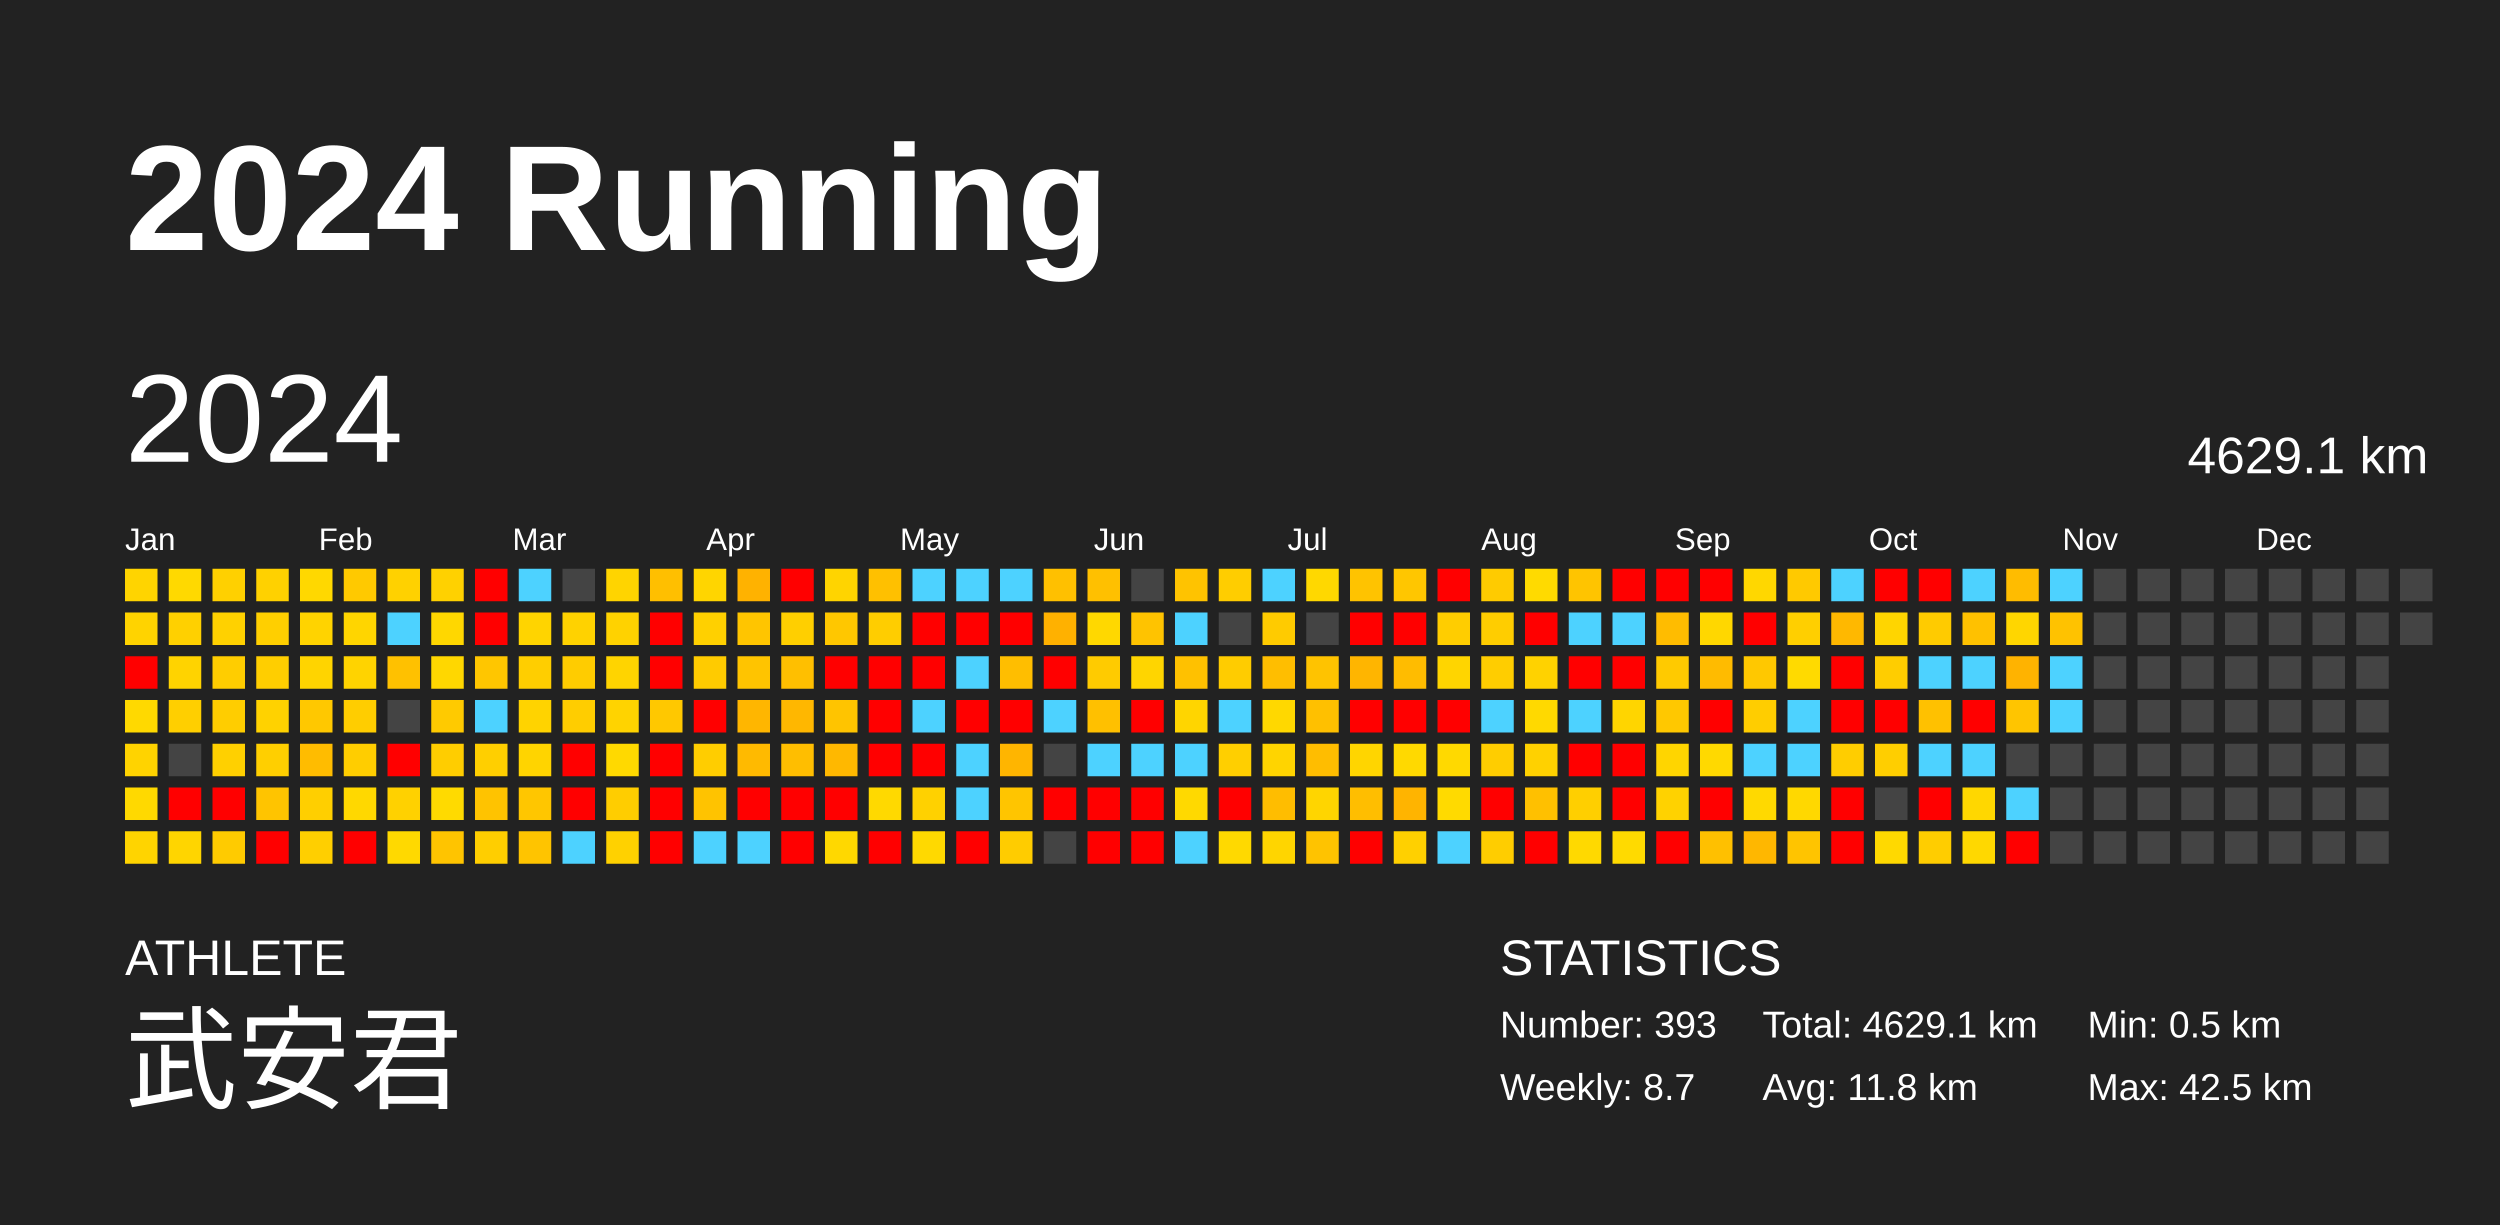
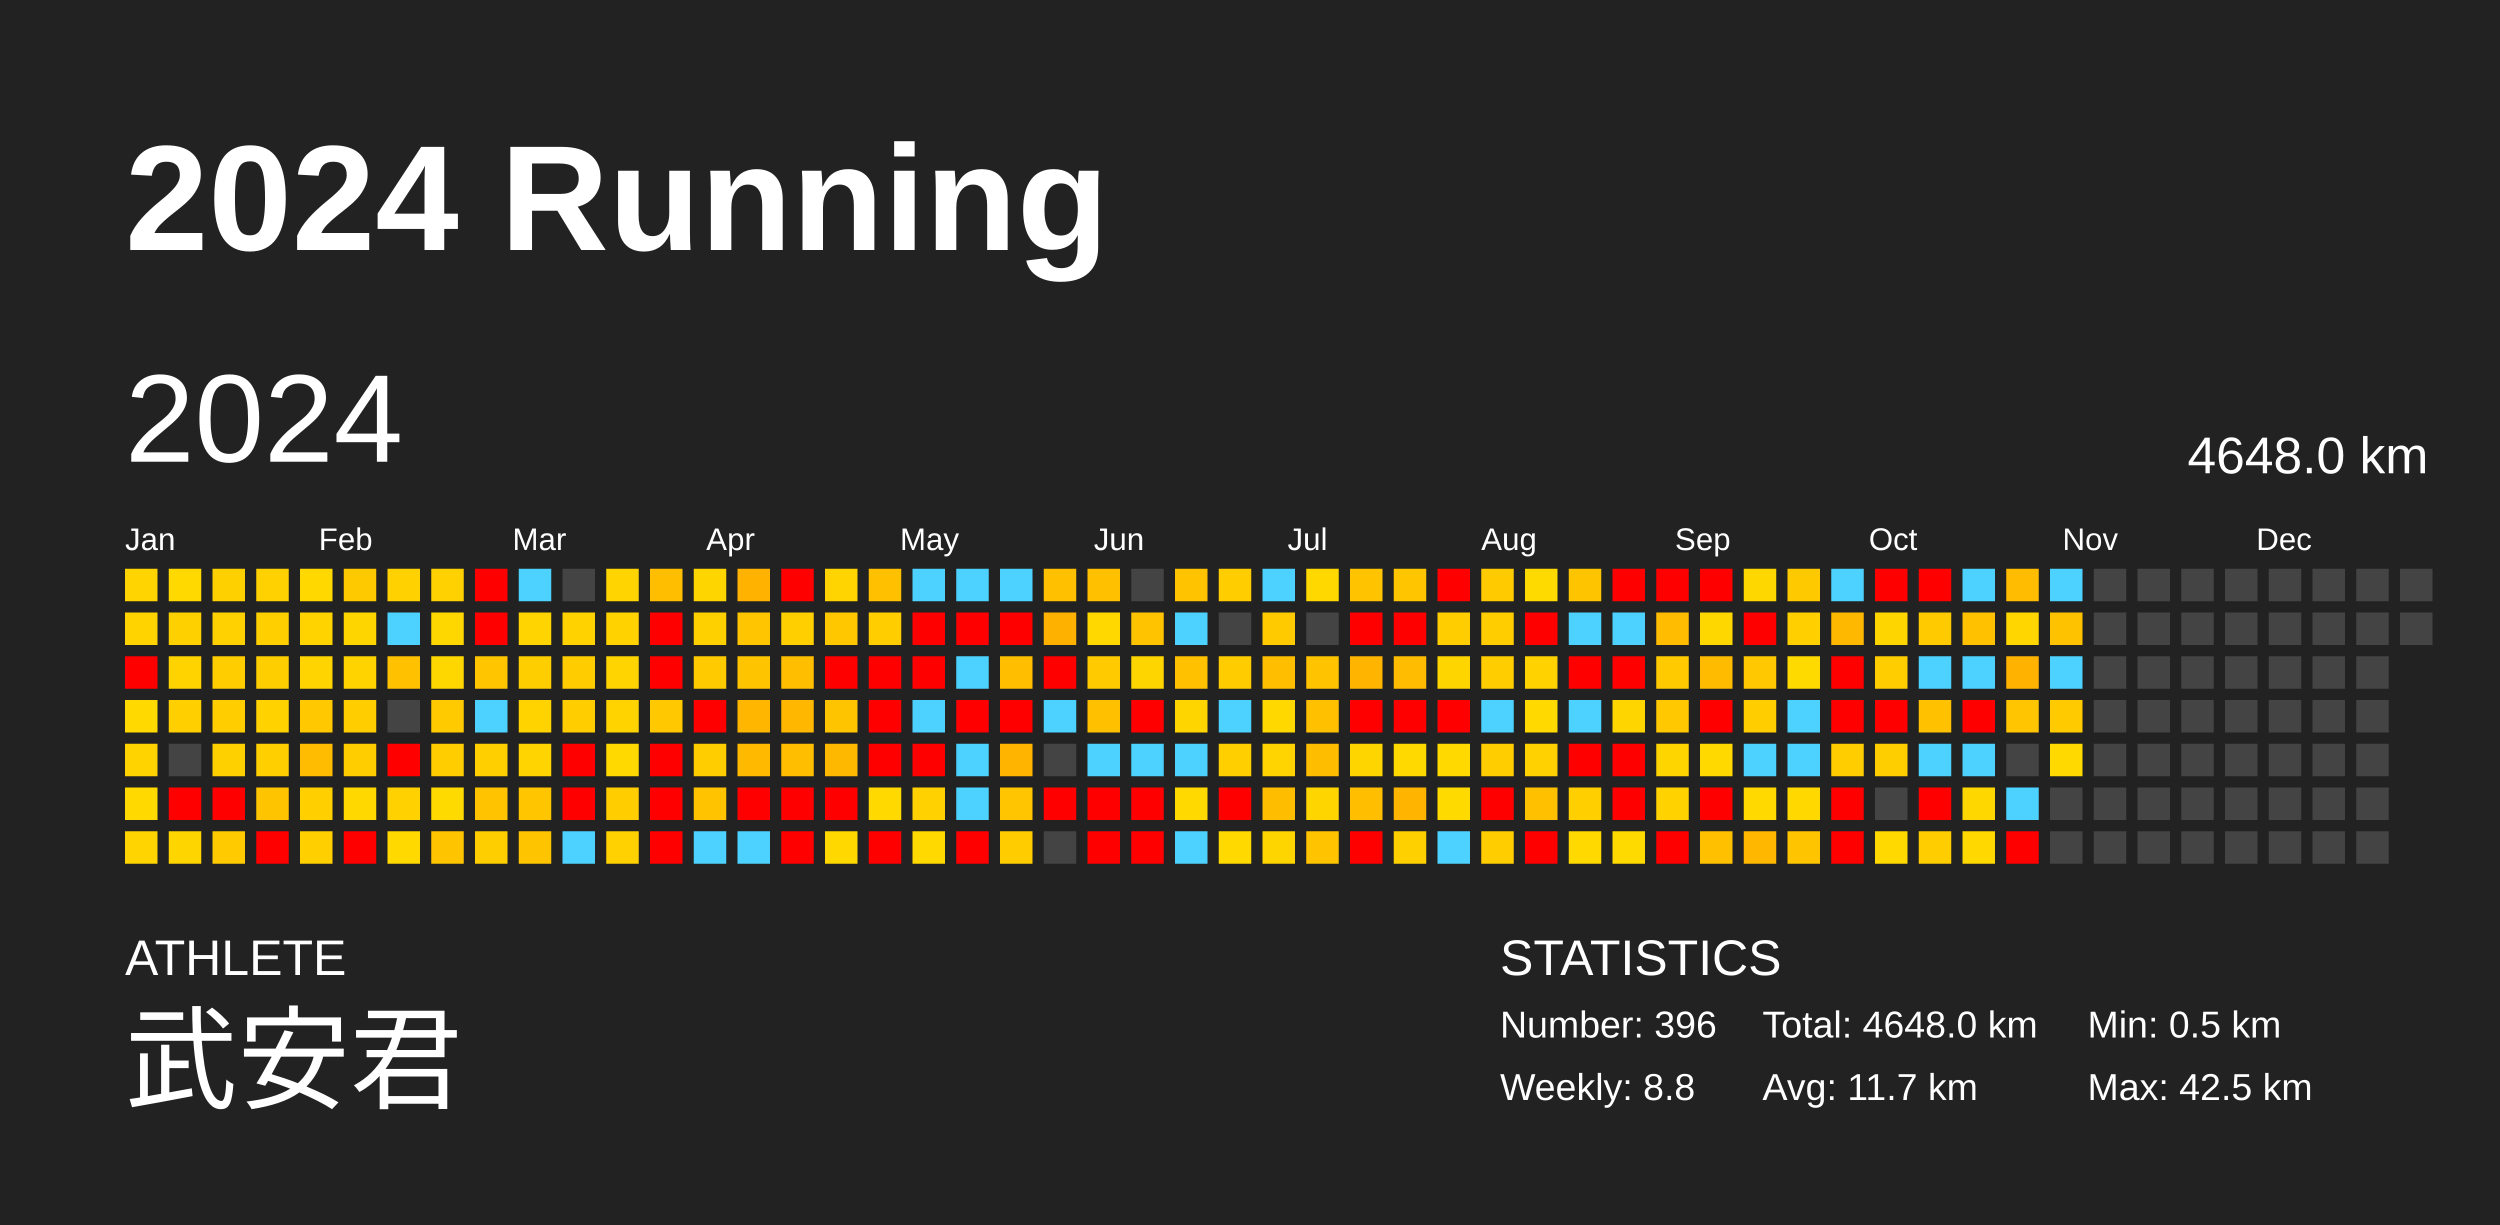
<svg xmlns="http://www.w3.org/2000/svg" baseProfile="full" height="98mm" version="1.1" viewBox="0,0,200,98" width="200mm">
  <defs />
  <rect fill="#222222" height="98" width="200" x="0" y="0" />
  <text fill="#FFFFFF" style="font-size:12px; font-family:Arial; font-weight:bold;" x="10" y="20">2024 Running</text>
  <text fill="#FFFFFF" style="font-size:4px; font-family:Arial" x="10" y="78">ATHLETE</text>
  <text fill="#FFFFFF" style="font-size:9px; font-family:Arial" x="10" y="88">武安君</text>
  <text fill="#FFFFFF" style="font-size:4px; font-family:Arial" x="120" y="78">STATISTICS</text>
-   <text fill="#FFFFFF" style="font-size:3px; font-family:Arial" x="120" y="83">Number: 393</text>
-   <text fill="#FFFFFF" style="font-size:3px; font-family:Arial" x="120" y="88">Weekly: 8.7</text>
-   <text fill="#FFFFFF" style="font-size:3px; font-family:Arial" x="141" y="83">Total: 4629.1 km</text>
-   <text fill="#FFFFFF" style="font-size:3px; font-family:Arial" x="141" y="88">Avg: 11.8 km</text>
+   <text fill="#FFFFFF" style="font-size:3px; font-family:Arial" x="120" y="83">Number: 396</text>
+   <text fill="#FFFFFF" style="font-size:3px; font-family:Arial" x="120" y="88">Weekly: 8.8</text>
+   <text fill="#FFFFFF" style="font-size:3px; font-family:Arial" x="141" y="83">Total: 4648.0 km</text>
+   <text fill="#FFFFFF" style="font-size:3px; font-family:Arial" x="141" y="88">Avg: 11.7 km</text>
  <text fill="#FFFFFF" style="font-size:3px; font-family:Arial" x="167" y="83">Min: 0.5 km</text>
  <text fill="#FFFFFF" style="font-size:3px; font-family:Arial" x="167" y="88">Max: 42.5 km</text>
  <text dominant-baseline="hanging" fill="#FFFFFF" style="font-size:10.0px; font-family:Arial;" x="10" y="30">2024</text>
-   <text dominant-baseline="hanging" fill="#FFFFFF" style="font-size:4.125px; font-family:Arial;" x="175" y="35">4629.1 km</text>
+   <text dominant-baseline="hanging" fill="#FFFFFF" style="font-size:4.125px; font-family:Arial;" x="175" y="35">4648.0 km</text>
  <text fill="#FFFFFF" style="font-size:2.5px; font-family:Arial" x="10.0" y="44">Jan</text>
  <text fill="#FFFFFF" style="font-size:2.5px; font-family:Arial" x="25.5" y="44">Feb</text>
  <text fill="#FFFFFF" style="font-size:2.5px; font-family:Arial" x="41.0" y="44">Mar</text>
  <text fill="#FFFFFF" style="font-size:2.5px; font-family:Arial" x="56.5" y="44">Apr</text>
  <text fill="#FFFFFF" style="font-size:2.5px; font-family:Arial" x="72.0" y="44">May</text>
  <text fill="#FFFFFF" style="font-size:2.5px; font-family:Arial" x="87.5" y="44">Jun</text>
  <text fill="#FFFFFF" style="font-size:2.5px; font-family:Arial" x="103.0" y="44">Jul</text>
  <text fill="#FFFFFF" style="font-size:2.5px; font-family:Arial" x="118.5" y="44">Aug</text>
  <text fill="#FFFFFF" style="font-size:2.5px; font-family:Arial" x="134.0" y="44">Sep</text>
  <text fill="#FFFFFF" style="font-size:2.5px; font-family:Arial" x="149.5" y="44">Oct</text>
  <text fill="#FFFFFF" style="font-size:2.5px; font-family:Arial" x="165.0" y="44">Nov</text>
  <text fill="#FFFFFF" style="font-size:2.5px; font-family:Arial" x="180.5" y="44">Dec</text>
  <rect fill="#ffd400" height="2.6" width="2.6" x="10.0" y="45.5" />
  <rect fill="#ffd300" height="2.6" width="2.6" x="10.0" y="49.0" />
  <rect fill="red" height="2.6" width="2.6" x="10.0" y="52.5" />
  <rect fill="#ffd900" height="2.6" width="2.6" x="10.0" y="56.0" />
  <rect fill="#ffd300" height="2.6" width="2.6" x="10.0" y="59.5" />
  <rect fill="#ffd900" height="2.6" width="2.6" x="10.0" y="63.0" />
  <rect fill="#ffd400" height="2.6" width="2.6" x="10.0" y="66.5" />
  <rect fill="#ffd900" height="2.6" width="2.6" x="13.5" y="45.5" />
  <rect fill="#ffd000" height="2.6" width="2.6" x="13.5" y="49.0" />
  <rect fill="#ffd300" height="2.6" width="2.6" x="13.5" y="52.5" />
  <rect fill="#ffcf00" height="2.6" width="2.6" x="13.5" y="56.0" />
  <rect fill="#444444" height="2.6" width="2.6" x="13.5" y="59.5" />
  <rect fill="red" height="2.6" width="2.6" x="13.5" y="63.0" />
  <rect fill="#ffd500" height="2.6" width="2.6" x="13.5" y="66.5" />
  <rect fill="#ffd000" height="2.6" width="2.6" x="17.0" y="45.5" />
  <rect fill="#ffd100" height="2.6" width="2.6" x="17.0" y="49.0" />
  <rect fill="#ffcd00" height="2.6" width="2.6" x="17.0" y="52.5" />
  <rect fill="#ffcd00" height="2.6" width="2.6" x="17.0" y="56.0" />
  <rect fill="#ffd000" height="2.6" width="2.6" x="17.0" y="59.5" />
  <rect fill="red" height="2.6" width="2.6" x="17.0" y="63.0" />
  <rect fill="#ffcb00" height="2.6" width="2.6" x="17.0" y="66.5" />
  <rect fill="#ffd100" height="2.6" width="2.6" x="20.5" y="45.5" />
  <rect fill="#ffcf00" height="2.6" width="2.6" x="20.5" y="49.0" />
  <rect fill="#ffce00" height="2.6" width="2.6" x="20.5" y="52.5" />
  <rect fill="#ffd200" height="2.6" width="2.6" x="20.5" y="56.0" />
  <rect fill="#ffcf00" height="2.6" width="2.6" x="20.5" y="59.5" />
  <rect fill="#ffc400" height="2.6" width="2.6" x="20.5" y="63.0" />
  <rect fill="red" height="2.6" width="2.6" x="20.5" y="66.5" />
  <rect fill="#ffd800" height="2.6" width="2.6" x="24.0" y="45.5" />
  <rect fill="#ffd300" height="2.6" width="2.6" x="24.0" y="49.0" />
  <rect fill="#ffd400" height="2.6" width="2.6" x="24.0" y="52.5" />
  <rect fill="#ffc800" height="2.6" width="2.6" x="24.0" y="56.0" />
  <rect fill="#ffbc00" height="2.6" width="2.6" x="24.0" y="59.5" />
  <rect fill="#ffcf00" height="2.6" width="2.6" x="24.0" y="63.0" />
  <rect fill="#ffcf00" height="2.6" width="2.6" x="24.0" y="66.5" />
  <rect fill="#ffc900" height="2.6" width="2.6" x="27.5" y="45.5" />
  <rect fill="#ffd500" height="2.6" width="2.6" x="27.5" y="49.0" />
  <rect fill="#ffd300" height="2.6" width="2.6" x="27.5" y="52.5" />
  <rect fill="#ffcd00" height="2.6" width="2.6" x="27.5" y="56.0" />
  <rect fill="#ffcd00" height="2.6" width="2.6" x="27.5" y="59.5" />
  <rect fill="#ffd800" height="2.6" width="2.6" x="27.5" y="63.0" />
  <rect fill="red" height="2.6" width="2.6" x="27.5" y="66.5" />
  <rect fill="#ffd100" height="2.6" width="2.6" x="31.0" y="45.5" />
  <rect fill="#4dd2ff" height="2.6" width="2.6" x="31.0" y="49.0" />
  <rect fill="#ffc100" height="2.6" width="2.6" x="31.0" y="52.5" />
  <rect fill="#444444" height="2.6" width="2.6" x="31.0" y="56.0" />
  <rect fill="red" height="2.6" width="2.6" x="31.0" y="59.5" />
  <rect fill="#ffd100" height="2.6" width="2.6" x="31.0" y="63.0" />
  <rect fill="#ffd900" height="2.6" width="2.6" x="31.0" y="66.5" />
  <rect fill="#ffd100" height="2.6" width="2.6" x="34.5" y="45.5" />
  <rect fill="#ffd700" height="2.6" width="2.6" x="34.5" y="49.0" />
  <rect fill="#ffd700" height="2.6" width="2.6" x="34.5" y="52.5" />
  <rect fill="#ffca00" height="2.6" width="2.6" x="34.5" y="56.0" />
  <rect fill="#ffcd00" height="2.6" width="2.6" x="34.5" y="59.5" />
  <rect fill="#ffda00" height="2.6" width="2.6" x="34.5" y="63.0" />
  <rect fill="#ffc400" height="2.6" width="2.6" x="34.5" y="66.5" />
  <rect fill="red" height="2.6" width="2.6" x="38.0" y="45.5" />
  <rect fill="red" height="2.6" width="2.6" x="38.0" y="49.0" />
  <rect fill="#ffc600" height="2.6" width="2.6" x="38.0" y="52.5" />
  <rect fill="#4dd2ff" height="2.6" width="2.6" x="38.0" y="56.0" />
  <rect fill="#ffcf00" height="2.6" width="2.6" x="38.0" y="59.5" />
  <rect fill="#ffc300" height="2.6" width="2.6" x="38.0" y="63.0" />
  <rect fill="#ffce00" height="2.6" width="2.6" x="38.0" y="66.5" />
  <rect fill="#4dd2ff" height="2.6" width="2.6" x="41.5" y="45.5" />
  <rect fill="#ffd400" height="2.6" width="2.6" x="41.5" y="49.0" />
  <rect fill="#ffce00" height="2.6" width="2.6" x="41.5" y="52.5" />
  <rect fill="#ffd300" height="2.6" width="2.6" x="41.5" y="56.0" />
  <rect fill="#ffd400" height="2.6" width="2.6" x="41.5" y="59.5" />
  <rect fill="#ffc600" height="2.6" width="2.6" x="41.5" y="63.0" />
  <rect fill="#ffc400" height="2.6" width="2.6" x="41.5" y="66.5" />
  <rect fill="#444444" height="2.6" width="2.6" x="45.0" y="45.5" />
  <rect fill="#ffd200" height="2.6" width="2.6" x="45.0" y="49.0" />
  <rect fill="#ffcc00" height="2.6" width="2.6" x="45.0" y="52.5" />
  <rect fill="#ffcd00" height="2.6" width="2.6" x="45.0" y="56.0" />
  <rect fill="red" height="2.6" width="2.6" x="45.0" y="59.5" />
  <rect fill="red" height="2.6" width="2.6" x="45.0" y="63.0" />
  <rect fill="#4dd2ff" height="2.6" width="2.6" x="45.0" y="66.5" />
  <rect fill="#ffd400" height="2.6" width="2.6" x="48.5" y="45.5" />
  <rect fill="#ffd200" height="2.6" width="2.6" x="48.5" y="49.0" />
  <rect fill="#ffd400" height="2.6" width="2.6" x="48.5" y="52.5" />
  <rect fill="#ffd300" height="2.6" width="2.6" x="48.5" y="56.0" />
  <rect fill="#ffd900" height="2.6" width="2.6" x="48.5" y="59.5" />
  <rect fill="#ffcd00" height="2.6" width="2.6" x="48.5" y="63.0" />
  <rect fill="#ffd100" height="2.6" width="2.6" x="48.5" y="66.5" />
  <rect fill="#ffbf00" height="2.6" width="2.6" x="52.0" y="45.5" />
  <rect fill="red" height="2.6" width="2.6" x="52.0" y="49.0" />
  <rect fill="red" height="2.6" width="2.6" x="52.0" y="52.5" />
  <rect fill="#ffc800" height="2.6" width="2.6" x="52.0" y="56.0" />
  <rect fill="red" height="2.6" width="2.6" x="52.0" y="59.5" />
  <rect fill="red" height="2.6" width="2.6" x="52.0" y="63.0" />
  <rect fill="red" height="2.6" width="2.6" x="52.0" y="66.5" />
  <rect fill="#ffd500" height="2.6" width="2.6" x="55.5" y="45.5" />
  <rect fill="#ffd000" height="2.6" width="2.6" x="55.5" y="49.0" />
  <rect fill="#ffcb00" height="2.6" width="2.6" x="55.5" y="52.5" />
  <rect fill="red" height="2.6" width="2.6" x="55.5" y="56.0" />
  <rect fill="#ffcd00" height="2.6" width="2.6" x="55.5" y="59.5" />
  <rect fill="#ffc300" height="2.6" width="2.6" x="55.5" y="63.0" />
  <rect fill="#4dd2ff" height="2.6" width="2.6" x="55.5" y="66.5" />
  <rect fill="#ffb200" height="2.6" width="2.6" x="59.0" y="45.5" />
  <rect fill="#ffc500" height="2.6" width="2.6" x="59.0" y="49.0" />
  <rect fill="#ffc400" height="2.6" width="2.6" x="59.0" y="52.5" />
  <rect fill="#ffb600" height="2.6" width="2.6" x="59.0" y="56.0" />
  <rect fill="#ffba00" height="2.6" width="2.6" x="59.0" y="59.5" />
  <rect fill="red" height="2.6" width="2.6" x="59.0" y="63.0" />
  <rect fill="#4dd2ff" height="2.6" width="2.6" x="59.0" y="66.5" />
  <rect fill="red" height="2.6" width="2.6" x="62.5" y="45.5" />
  <rect fill="#ffcf00" height="2.6" width="2.6" x="62.5" y="49.0" />
  <rect fill="#ffbf00" height="2.6" width="2.6" x="62.5" y="52.5" />
  <rect fill="#ffb700" height="2.6" width="2.6" x="62.5" y="56.0" />
  <rect fill="#ffbe00" height="2.6" width="2.6" x="62.5" y="59.5" />
  <rect fill="red" height="2.6" width="2.6" x="62.5" y="63.0" />
  <rect fill="red" height="2.6" width="2.6" x="62.5" y="66.5" />
  <rect fill="#ffd400" height="2.6" width="2.6" x="66.0" y="45.5" />
  <rect fill="#ffc700" height="2.6" width="2.6" x="66.0" y="49.0" />
  <rect fill="red" height="2.6" width="2.6" x="66.0" y="52.5" />
  <rect fill="#ffc400" height="2.6" width="2.6" x="66.0" y="56.0" />
  <rect fill="#ffb800" height="2.6" width="2.6" x="66.0" y="59.5" />
  <rect fill="red" height="2.6" width="2.6" x="66.0" y="63.0" />
  <rect fill="#ffd800" height="2.6" width="2.6" x="66.0" y="66.5" />
  <rect fill="#ffc000" height="2.6" width="2.6" x="69.5" y="45.5" />
  <rect fill="#ffcd00" height="2.6" width="2.6" x="69.5" y="49.0" />
  <rect fill="red" height="2.6" width="2.6" x="69.5" y="52.5" />
  <rect fill="red" height="2.6" width="2.6" x="69.5" y="56.0" />
  <rect fill="red" height="2.6" width="2.6" x="69.5" y="59.5" />
  <rect fill="#ffd900" height="2.6" width="2.6" x="69.5" y="63.0" />
  <rect fill="red" height="2.6" width="2.6" x="69.5" y="66.5" />
  <rect fill="#4dd2ff" height="2.6" width="2.6" x="73.0" y="45.5" />
  <rect fill="red" height="2.6" width="2.6" x="73.0" y="49.0" />
  <rect fill="red" height="2.6" width="2.6" x="73.0" y="52.5" />
  <rect fill="#4dd2ff" height="2.6" width="2.6" x="73.0" y="56.0" />
  <rect fill="red" height="2.6" width="2.6" x="73.0" y="59.5" />
  <rect fill="#ffd100" height="2.6" width="2.6" x="73.0" y="63.0" />
  <rect fill="#ffd900" height="2.6" width="2.6" x="73.0" y="66.5" />
  <rect fill="#4dd2ff" height="2.6" width="2.6" x="76.5" y="45.5" />
  <rect fill="red" height="2.6" width="2.6" x="76.5" y="49.0" />
  <rect fill="#4dd2ff" height="2.6" width="2.6" x="76.5" y="52.5" />
  <rect fill="red" height="2.6" width="2.6" x="76.5" y="56.0" />
  <rect fill="#4dd2ff" height="2.6" width="2.6" x="76.5" y="59.5" />
  <rect fill="#4dd2ff" height="2.6" width="2.6" x="76.5" y="63.0" />
  <rect fill="red" height="2.6" width="2.6" x="76.5" y="66.5" />
  <rect fill="#4dd2ff" height="2.6" width="2.6" x="80.0" y="45.5" />
  <rect fill="red" height="2.6" width="2.6" x="80.0" y="49.0" />
  <rect fill="#ffbe00" height="2.6" width="2.6" x="80.0" y="52.5" />
  <rect fill="red" height="2.6" width="2.6" x="80.0" y="56.0" />
  <rect fill="#ffb500" height="2.6" width="2.6" x="80.0" y="59.5" />
  <rect fill="#ffc500" height="2.6" width="2.6" x="80.0" y="63.0" />
  <rect fill="#ffcc00" height="2.6" width="2.6" x="80.0" y="66.5" />
  <rect fill="#ffc000" height="2.6" width="2.6" x="83.5" y="45.5" />
  <rect fill="#ffb100" height="2.6" width="2.6" x="83.5" y="49.0" />
  <rect fill="red" height="2.6" width="2.6" x="83.5" y="52.5" />
  <rect fill="#4dd2ff" height="2.6" width="2.6" x="83.5" y="56.0" />
  <rect fill="#444444" height="2.6" width="2.6" x="83.5" y="59.5" />
  <rect fill="red" height="2.6" width="2.6" x="83.5" y="63.0" />
  <rect fill="#444444" height="2.6" width="2.6" x="83.5" y="66.5" />
  <rect fill="#ffc000" height="2.6" width="2.6" x="87.0" y="45.5" />
  <rect fill="#ffd800" height="2.6" width="2.6" x="87.0" y="49.0" />
  <rect fill="#ffcb00" height="2.6" width="2.6" x="87.0" y="52.5" />
  <rect fill="#ffc000" height="2.6" width="2.6" x="87.0" y="56.0" />
  <rect fill="#4dd2ff" height="2.6" width="2.6" x="87.0" y="59.5" />
  <rect fill="red" height="2.6" width="2.6" x="87.0" y="63.0" />
  <rect fill="red" height="2.6" width="2.6" x="87.0" y="66.5" />
  <rect fill="#444444" height="2.6" width="2.6" x="90.5" y="45.5" />
  <rect fill="#ffc300" height="2.6" width="2.6" x="90.5" y="49.0" />
  <rect fill="#ffd500" height="2.6" width="2.6" x="90.5" y="52.5" />
  <rect fill="red" height="2.6" width="2.6" x="90.5" y="56.0" />
  <rect fill="#4dd2ff" height="2.6" width="2.6" x="90.5" y="59.5" />
  <rect fill="red" height="2.6" width="2.6" x="90.5" y="63.0" />
  <rect fill="red" height="2.6" width="2.6" x="90.5" y="66.5" />
  <rect fill="#ffc300" height="2.6" width="2.6" x="94.0" y="45.5" />
  <rect fill="#4dd2ff" height="2.6" width="2.6" x="94.0" y="49.0" />
  <rect fill="#ffc100" height="2.6" width="2.6" x="94.0" y="52.5" />
  <rect fill="#ffd500" height="2.6" width="2.6" x="94.0" y="56.0" />
  <rect fill="#4dd2ff" height="2.6" width="2.6" x="94.0" y="59.5" />
  <rect fill="#ffd900" height="2.6" width="2.6" x="94.0" y="63.0" />
  <rect fill="#4dd2ff" height="2.6" width="2.6" x="94.0" y="66.5" />
  <rect fill="#ffcd00" height="2.6" width="2.6" x="97.5" y="45.5" />
  <rect fill="#444444" height="2.6" width="2.6" x="97.5" y="49.0" />
  <rect fill="#ffcc00" height="2.6" width="2.6" x="97.5" y="52.5" />
  <rect fill="#4dd2ff" height="2.6" width="2.6" x="97.5" y="56.0" />
  <rect fill="#ffcf00" height="2.6" width="2.6" x="97.5" y="59.5" />
  <rect fill="red" height="2.6" width="2.6" x="97.5" y="63.0" />
  <rect fill="#ffd900" height="2.6" width="2.6" x="97.5" y="66.5" />
  <rect fill="#4dd2ff" height="2.6" width="2.6" x="101.0" y="45.5" />
  <rect fill="#ffcb00" height="2.6" width="2.6" x="101.0" y="49.0" />
  <rect fill="#ffbe00" height="2.6" width="2.6" x="101.0" y="52.5" />
  <rect fill="#ffd800" height="2.6" width="2.6" x="101.0" y="56.0" />
  <rect fill="#ffd400" height="2.6" width="2.6" x="101.0" y="59.5" />
  <rect fill="#ffbd00" height="2.6" width="2.6" x="101.0" y="63.0" />
  <rect fill="#ffd500" height="2.6" width="2.6" x="101.0" y="66.5" />
  <rect fill="#ffd800" height="2.6" width="2.6" x="104.5" y="45.5" />
  <rect fill="#444444" height="2.6" width="2.6" x="104.5" y="49.0" />
  <rect fill="#ffc300" height="2.6" width="2.6" x="104.5" y="52.5" />
  <rect fill="#ffc000" height="2.6" width="2.6" x="104.5" y="56.0" />
  <rect fill="#ffbd00" height="2.6" width="2.6" x="104.5" y="59.5" />
  <rect fill="#ffd500" height="2.6" width="2.6" x="104.5" y="63.0" />
  <rect fill="#ffc300" height="2.6" width="2.6" x="104.5" y="66.5" />
  <rect fill="#ffc300" height="2.6" width="2.6" x="108.0" y="45.5" />
  <rect fill="red" height="2.6" width="2.6" x="108.0" y="49.0" />
  <rect fill="#ffb500" height="2.6" width="2.6" x="108.0" y="52.5" />
  <rect fill="red" height="2.6" width="2.6" x="108.0" y="56.0" />
  <rect fill="#ffd500" height="2.6" width="2.6" x="108.0" y="59.5" />
  <rect fill="#ffbe00" height="2.6" width="2.6" x="108.0" y="63.0" />
  <rect fill="red" height="2.6" width="2.6" x="108.0" y="66.5" />
  <rect fill="#ffc600" height="2.6" width="2.6" x="111.5" y="45.5" />
  <rect fill="red" height="2.6" width="2.6" x="111.5" y="49.0" />
  <rect fill="#ffbc00" height="2.6" width="2.6" x="111.5" y="52.5" />
  <rect fill="red" height="2.6" width="2.6" x="111.5" y="56.0" />
  <rect fill="#ffd900" height="2.6" width="2.6" x="111.5" y="59.5" />
  <rect fill="#ffb400" height="2.6" width="2.6" x="111.5" y="63.0" />
  <rect fill="#ffd000" height="2.6" width="2.6" x="111.5" y="66.5" />
  <rect fill="red" height="2.6" width="2.6" x="115.0" y="45.5" />
  <rect fill="#ffcd00" height="2.6" width="2.6" x="115.0" y="49.0" />
  <rect fill="#ffd500" height="2.6" width="2.6" x="115.0" y="52.5" />
  <rect fill="red" height="2.6" width="2.6" x="115.0" y="56.0" />
  <rect fill="#ffd900" height="2.6" width="2.6" x="115.0" y="59.5" />
  <rect fill="#ffda00" height="2.6" width="2.6" x="115.0" y="63.0" />
  <rect fill="#4dd2ff" height="2.6" width="2.6" x="115.0" y="66.5" />
  <rect fill="#ffcb00" height="2.6" width="2.6" x="118.5" y="45.5" />
  <rect fill="#ffcd00" height="2.6" width="2.6" x="118.5" y="49.0" />
  <rect fill="#ffcd00" height="2.6" width="2.6" x="118.5" y="52.5" />
  <rect fill="#4dd2ff" height="2.6" width="2.6" x="118.5" y="56.0" />
  <rect fill="#ffcd00" height="2.6" width="2.6" x="118.5" y="59.5" />
  <rect fill="red" height="2.6" width="2.6" x="118.5" y="63.0" />
  <rect fill="#ffcd00" height="2.6" width="2.6" x="118.5" y="66.5" />
  <rect fill="#ffda00" height="2.6" width="2.6" x="122.0" y="45.5" />
  <rect fill="red" height="2.6" width="2.6" x="122.0" y="49.0" />
  <rect fill="#ffd200" height="2.6" width="2.6" x="122.0" y="52.5" />
  <rect fill="#ffd900" height="2.6" width="2.6" x="122.0" y="56.0" />
  <rect fill="#ffd100" height="2.6" width="2.6" x="122.0" y="59.5" />
  <rect fill="#ffc000" height="2.6" width="2.6" x="122.0" y="63.0" />
  <rect fill="red" height="2.6" width="2.6" x="122.0" y="66.5" />
  <rect fill="#ffc400" height="2.6" width="2.6" x="125.5" y="45.5" />
  <rect fill="#4dd2ff" height="2.6" width="2.6" x="125.5" y="49.0" />
  <rect fill="red" height="2.6" width="2.6" x="125.5" y="52.5" />
  <rect fill="#4dd2ff" height="2.6" width="2.6" x="125.5" y="56.0" />
  <rect fill="red" height="2.6" width="2.6" x="125.5" y="59.5" />
  <rect fill="#ffcf00" height="2.6" width="2.6" x="125.5" y="63.0" />
  <rect fill="#ffd900" height="2.6" width="2.6" x="125.5" y="66.5" />
  <rect fill="red" height="2.6" width="2.6" x="129.0" y="45.5" />
  <rect fill="#4dd2ff" height="2.6" width="2.6" x="129.0" y="49.0" />
  <rect fill="red" height="2.6" width="2.6" x="129.0" y="52.5" />
  <rect fill="#ffd500" height="2.6" width="2.6" x="129.0" y="56.0" />
  <rect fill="red" height="2.6" width="2.6" x="129.0" y="59.5" />
  <rect fill="red" height="2.6" width="2.6" x="129.0" y="63.0" />
  <rect fill="#ffda00" height="2.6" width="2.6" x="129.0" y="66.5" />
  <rect fill="red" height="2.6" width="2.6" x="132.5" y="45.5" />
  <rect fill="#ffbc00" height="2.6" width="2.6" x="132.5" y="49.0" />
  <rect fill="#ffca00" height="2.6" width="2.6" x="132.5" y="52.5" />
  <rect fill="#ffc800" height="2.6" width="2.6" x="132.5" y="56.0" />
  <rect fill="#ffd500" height="2.6" width="2.6" x="132.5" y="59.5" />
  <rect fill="#ffd200" height="2.6" width="2.6" x="132.5" y="63.0" />
  <rect fill="red" height="2.6" width="2.6" x="132.5" y="66.5" />
  <rect fill="red" height="2.6" width="2.6" x="136.0" y="45.5" />
  <rect fill="#ffd700" height="2.6" width="2.6" x="136.0" y="49.0" />
  <rect fill="#ffbb00" height="2.6" width="2.6" x="136.0" y="52.5" />
  <rect fill="red" height="2.6" width="2.6" x="136.0" y="56.0" />
  <rect fill="#ffd900" height="2.6" width="2.6" x="136.0" y="59.5" />
  <rect fill="red" height="2.6" width="2.6" x="136.0" y="63.0" />
  <rect fill="#ffc000" height="2.6" width="2.6" x="136.0" y="66.5" />
  <rect fill="#ffd700" height="2.6" width="2.6" x="139.5" y="45.5" />
  <rect fill="red" height="2.6" width="2.6" x="139.5" y="49.0" />
  <rect fill="#ffc800" height="2.6" width="2.6" x="139.5" y="52.5" />
  <rect fill="#ffcd00" height="2.6" width="2.6" x="139.5" y="56.0" />
  <rect fill="#4dd2ff" height="2.6" width="2.6" x="139.5" y="59.5" />
  <rect fill="#ffd900" height="2.6" width="2.6" x="139.5" y="63.0" />
  <rect fill="#ffb700" height="2.6" width="2.6" x="139.5" y="66.5" />
  <rect fill="#ffc900" height="2.6" width="2.6" x="143.0" y="45.5" />
  <rect fill="#ffcf00" height="2.6" width="2.6" x="143.0" y="49.0" />
  <rect fill="#ffda00" height="2.6" width="2.6" x="143.0" y="52.5" />
  <rect fill="#4dd2ff" height="2.6" width="2.6" x="143.0" y="56.0" />
  <rect fill="#4dd2ff" height="2.6" width="2.6" x="143.0" y="59.5" />
  <rect fill="#ffd800" height="2.6" width="2.6" x="143.0" y="63.0" />
  <rect fill="#ffc400" height="2.6" width="2.6" x="143.0" y="66.5" />
  <rect fill="#4dd2ff" height="2.6" width="2.6" x="146.5" y="45.5" />
  <rect fill="#ffb800" height="2.6" width="2.6" x="146.5" y="49.0" />
  <rect fill="red" height="2.6" width="2.6" x="146.5" y="52.5" />
  <rect fill="red" height="2.6" width="2.6" x="146.5" y="56.0" />
  <rect fill="#ffcd00" height="2.6" width="2.6" x="146.5" y="59.5" />
  <rect fill="red" height="2.6" width="2.6" x="146.5" y="63.0" />
  <rect fill="red" height="2.6" width="2.6" x="146.5" y="66.5" />
  <rect fill="red" height="2.6" width="2.6" x="150.0" y="45.5" />
  <rect fill="#ffd500" height="2.6" width="2.6" x="150.0" y="49.0" />
  <rect fill="#ffcd00" height="2.6" width="2.6" x="150.0" y="52.5" />
  <rect fill="red" height="2.6" width="2.6" x="150.0" y="56.0" />
  <rect fill="#ffce00" height="2.6" width="2.6" x="150.0" y="59.5" />
  <rect fill="#444444" height="2.6" width="2.6" x="150.0" y="63.0" />
  <rect fill="#ffd900" height="2.6" width="2.6" x="150.0" y="66.5" />
  <rect fill="red" height="2.6" width="2.6" x="153.5" y="45.5" />
  <rect fill="#ffcb00" height="2.6" width="2.6" x="153.5" y="49.0" />
  <rect fill="#4dd2ff" height="2.6" width="2.6" x="153.5" y="52.5" />
  <rect fill="#ffc100" height="2.6" width="2.6" x="153.5" y="56.0" />
  <rect fill="#4dd2ff" height="2.6" width="2.6" x="153.5" y="59.5" />
  <rect fill="red" height="2.6" width="2.6" x="153.5" y="63.0" />
  <rect fill="#ffcd00" height="2.6" width="2.6" x="153.5" y="66.5" />
  <rect fill="#4dd2ff" height="2.6" width="2.6" x="157.0" y="45.5" />
  <rect fill="#ffc100" height="2.6" width="2.6" x="157.0" y="49.0" />
  <rect fill="#4dd2ff" height="2.6" width="2.6" x="157.0" y="52.5" />
  <rect fill="red" height="2.6" width="2.6" x="157.0" y="56.0" />
  <rect fill="#4dd2ff" height="2.6" width="2.6" x="157.0" y="59.5" />
  <rect fill="#ffd700" height="2.6" width="2.6" x="157.0" y="63.0" />
  <rect fill="#ffd800" height="2.6" width="2.6" x="157.0" y="66.5" />
  <rect fill="#ffbc00" height="2.6" width="2.6" x="160.5" y="45.5" />
  <rect fill="#ffd600" height="2.6" width="2.6" x="160.5" y="49.0" />
  <rect fill="#ffb300" height="2.6" width="2.6" x="160.5" y="52.5" />
  <rect fill="#ffc500" height="2.6" width="2.6" x="160.5" y="56.0" />
  <rect fill="#444444" height="2.6" width="2.6" x="160.5" y="59.5" />
  <rect fill="#4dd2ff" height="2.6" width="2.6" x="160.5" y="63.0" />
  <rect fill="red" height="2.6" width="2.6" x="160.5" y="66.5" />
  <rect fill="#4dd2ff" height="2.6" width="2.6" x="164.0" y="45.5" />
  <rect fill="#ffc200" height="2.6" width="2.6" x="164.0" y="49.0" />
  <rect fill="#4dd2ff" height="2.6" width="2.6" x="164.0" y="52.5" />
-   <rect fill="#4dd2ff" height="2.6" width="2.6" x="164.0" y="56.0" />
-   <rect fill="#444444" height="2.6" width="2.6" x="164.0" y="59.5" />
+   <rect fill="#ffca00" height="2.6" width="2.6" x="164.0" y="56.0" />
+   <rect fill="#ffd900" height="2.6" width="2.6" x="164.0" y="59.5" />
  <rect fill="#444444" height="2.6" width="2.6" x="164.0" y="63.0" />
  <rect fill="#444444" height="2.6" width="2.6" x="164.0" y="66.5" />
  <rect fill="#444444" height="2.6" width="2.6" x="167.5" y="45.5" />
  <rect fill="#444444" height="2.6" width="2.6" x="167.5" y="49.0" />
  <rect fill="#444444" height="2.6" width="2.6" x="167.5" y="52.5" />
  <rect fill="#444444" height="2.6" width="2.6" x="167.5" y="56.0" />
  <rect fill="#444444" height="2.6" width="2.6" x="167.5" y="59.5" />
  <rect fill="#444444" height="2.6" width="2.6" x="167.5" y="63.0" />
  <rect fill="#444444" height="2.6" width="2.6" x="167.5" y="66.5" />
  <rect fill="#444444" height="2.6" width="2.6" x="171.0" y="45.5" />
  <rect fill="#444444" height="2.6" width="2.6" x="171.0" y="49.0" />
  <rect fill="#444444" height="2.6" width="2.6" x="171.0" y="52.5" />
  <rect fill="#444444" height="2.6" width="2.6" x="171.0" y="56.0" />
  <rect fill="#444444" height="2.6" width="2.6" x="171.0" y="59.5" />
  <rect fill="#444444" height="2.6" width="2.6" x="171.0" y="63.0" />
  <rect fill="#444444" height="2.6" width="2.6" x="171.0" y="66.5" />
  <rect fill="#444444" height="2.6" width="2.6" x="174.5" y="45.5" />
  <rect fill="#444444" height="2.6" width="2.6" x="174.5" y="49.0" />
  <rect fill="#444444" height="2.6" width="2.6" x="174.5" y="52.5" />
  <rect fill="#444444" height="2.6" width="2.6" x="174.5" y="56.0" />
  <rect fill="#444444" height="2.6" width="2.6" x="174.5" y="59.5" />
  <rect fill="#444444" height="2.6" width="2.6" x="174.5" y="63.0" />
  <rect fill="#444444" height="2.6" width="2.6" x="174.5" y="66.5" />
  <rect fill="#444444" height="2.6" width="2.6" x="178.0" y="45.5" />
  <rect fill="#444444" height="2.6" width="2.6" x="178.0" y="49.0" />
  <rect fill="#444444" height="2.6" width="2.6" x="178.0" y="52.5" />
  <rect fill="#444444" height="2.6" width="2.6" x="178.0" y="56.0" />
  <rect fill="#444444" height="2.6" width="2.6" x="178.0" y="59.5" />
  <rect fill="#444444" height="2.6" width="2.6" x="178.0" y="63.0" />
  <rect fill="#444444" height="2.6" width="2.6" x="178.0" y="66.5" />
  <rect fill="#444444" height="2.6" width="2.6" x="181.5" y="45.5" />
  <rect fill="#444444" height="2.6" width="2.6" x="181.5" y="49.0" />
  <rect fill="#444444" height="2.6" width="2.6" x="181.5" y="52.5" />
  <rect fill="#444444" height="2.6" width="2.6" x="181.5" y="56.0" />
  <rect fill="#444444" height="2.6" width="2.6" x="181.5" y="59.5" />
  <rect fill="#444444" height="2.6" width="2.6" x="181.5" y="63.0" />
  <rect fill="#444444" height="2.6" width="2.6" x="181.5" y="66.5" />
  <rect fill="#444444" height="2.6" width="2.6" x="185.0" y="45.5" />
  <rect fill="#444444" height="2.6" width="2.6" x="185.0" y="49.0" />
  <rect fill="#444444" height="2.6" width="2.6" x="185.0" y="52.5" />
  <rect fill="#444444" height="2.6" width="2.6" x="185.0" y="56.0" />
  <rect fill="#444444" height="2.6" width="2.6" x="185.0" y="59.5" />
  <rect fill="#444444" height="2.6" width="2.6" x="185.0" y="63.0" />
  <rect fill="#444444" height="2.6" width="2.6" x="185.0" y="66.5" />
  <rect fill="#444444" height="2.6" width="2.6" x="188.5" y="45.5" />
  <rect fill="#444444" height="2.6" width="2.6" x="188.5" y="49.0" />
  <rect fill="#444444" height="2.6" width="2.6" x="188.5" y="52.5" />
  <rect fill="#444444" height="2.6" width="2.6" x="188.5" y="56.0" />
  <rect fill="#444444" height="2.6" width="2.6" x="188.5" y="59.5" />
  <rect fill="#444444" height="2.6" width="2.6" x="188.5" y="63.0" />
  <rect fill="#444444" height="2.6" width="2.6" x="188.5" y="66.5" />
  <rect fill="#444444" height="2.6" width="2.6" x="192.0" y="45.5" />
  <rect fill="#444444" height="2.6" width="2.6" x="192.0" y="49.0" />
</svg>
